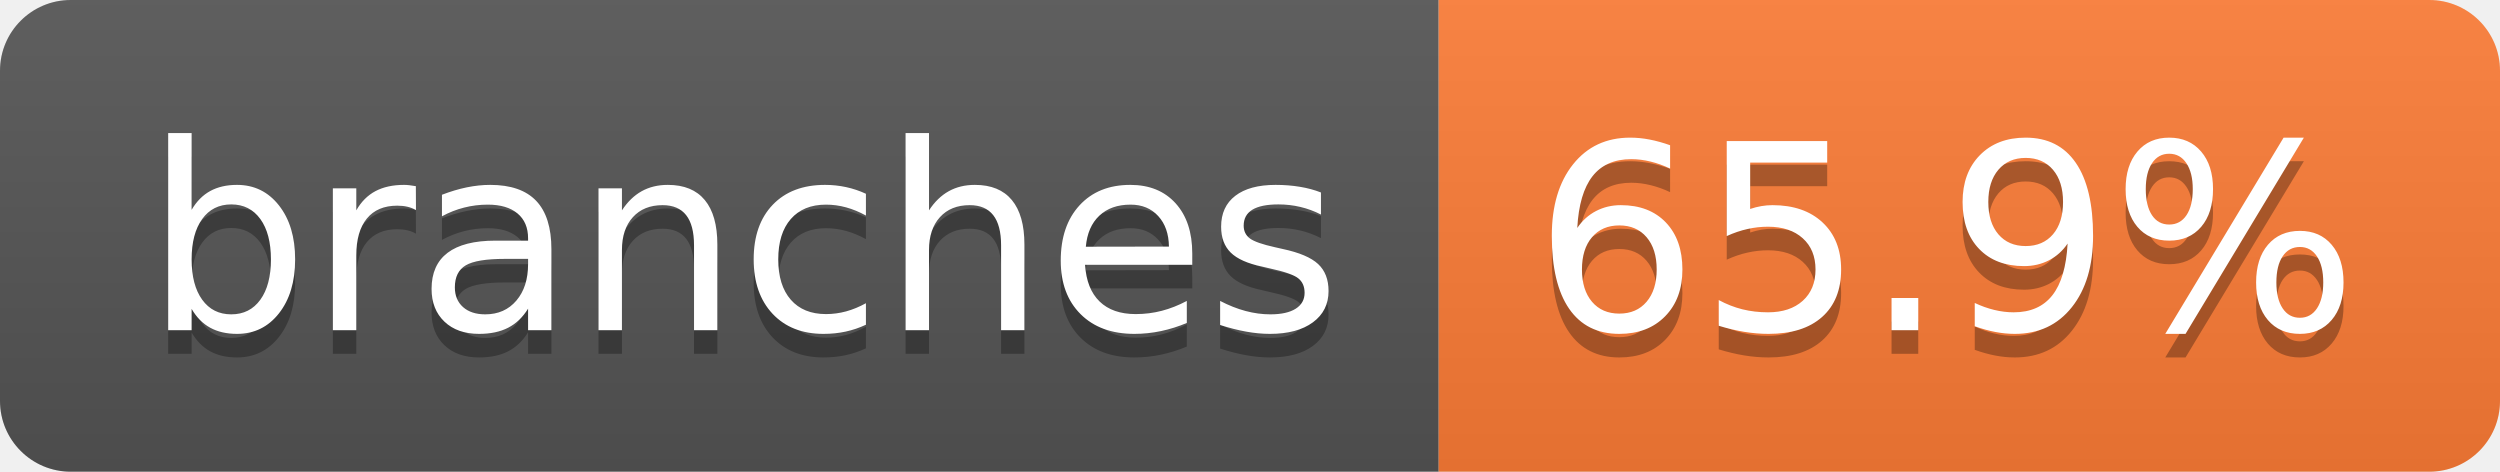
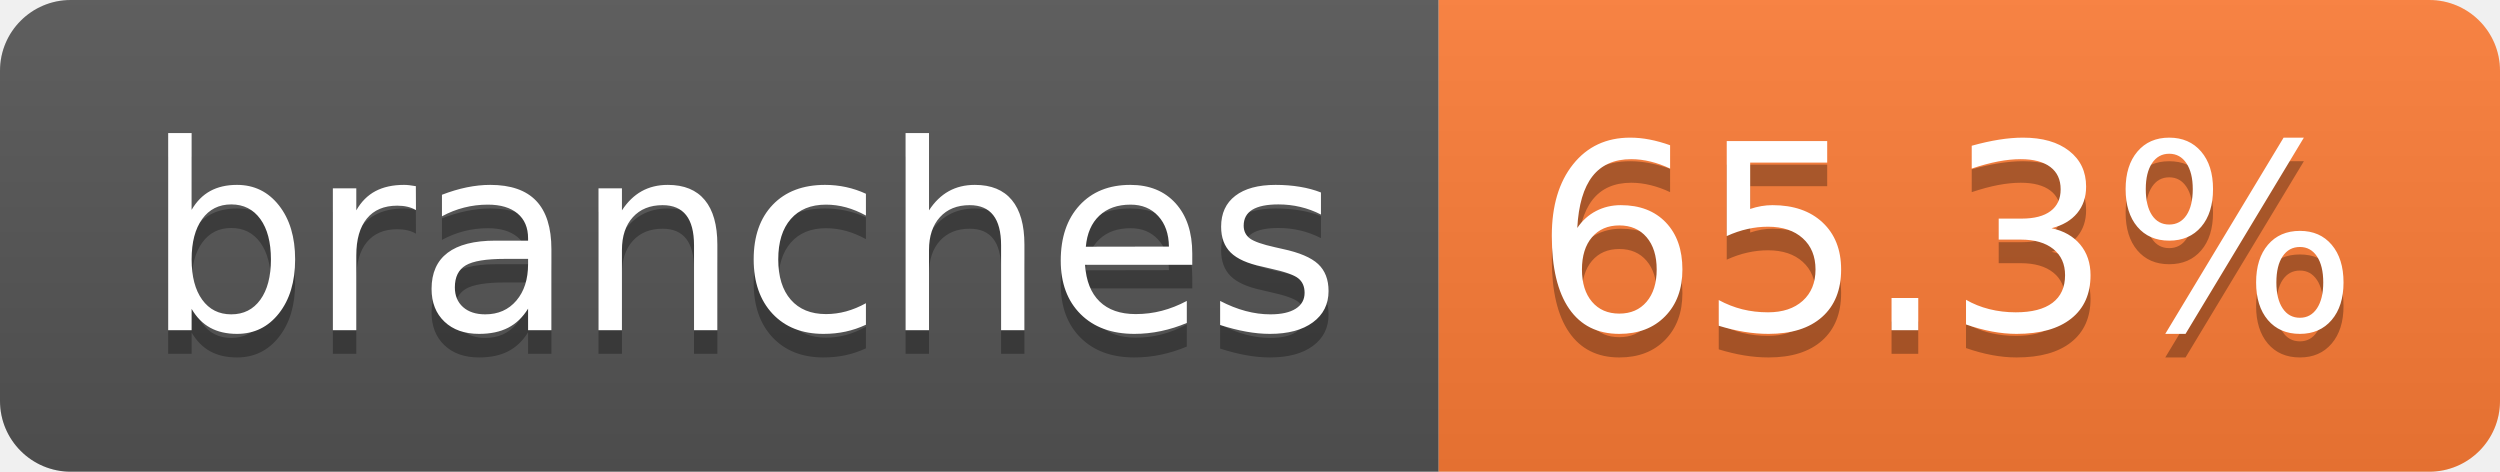
- <svg xmlns="http://www.w3.org/2000/svg" width="106" height="20" role="img" aria-label="branches: 65.9%">
+ <svg xmlns="http://www.w3.org/2000/svg" width="106" height="20" role="img" aria-label="branches: 65.3%">
  <linearGradient id="s" x2="0" y2="100%">
    <stop offset="0" stop-color="#bbb" stop-opacity=".1" />
    <stop offset="1" stop-opacity=".1" />
  </linearGradient>
  <clipPath id="r">
    <rect width="106" height="20" rx="3" fill="#fff" />
  </clipPath>
  <g clip-path="url(#r)">
    <rect width="61" height="20" fill="#555" />
    <rect x="61" width="45" height="20" fill="#fe7d37" />
    <rect width="106" height="20" fill="url(#s)" />
  </g>
  <g fill="#fff" text-anchor="middle" font-family="Verdana,Geneva,DejaVu Sans,sans-serif" text-rendering="geometricPrecision" font-size="110">
    <text aria-hidden="true" x="315" y="150" fill="#010101" fill-opacity=".3" transform="scale(.1)" textLength="507">branches</text>
    <text x="315" y="140" transform="scale(.1)" fill="#fff" textLength="507">branches</text>
-     <text aria-hidden="true" x="825" y="150" fill="#010101" fill-opacity=".3" transform="scale(.1)" textLength="350">65.9%</text>
-     <text x="825" y="140" transform="scale(.1)" fill="#fff" textLength="350">65.9%</text>
+     <text aria-hidden="true" x="825" y="150" fill="#010101" fill-opacity=".3" transform="scale(.1)" textLength="350">65.3%</text>
+     <text x="825" y="140" transform="scale(.1)" fill="#fff" textLength="350">65.3%</text>
  </g>
</svg>
